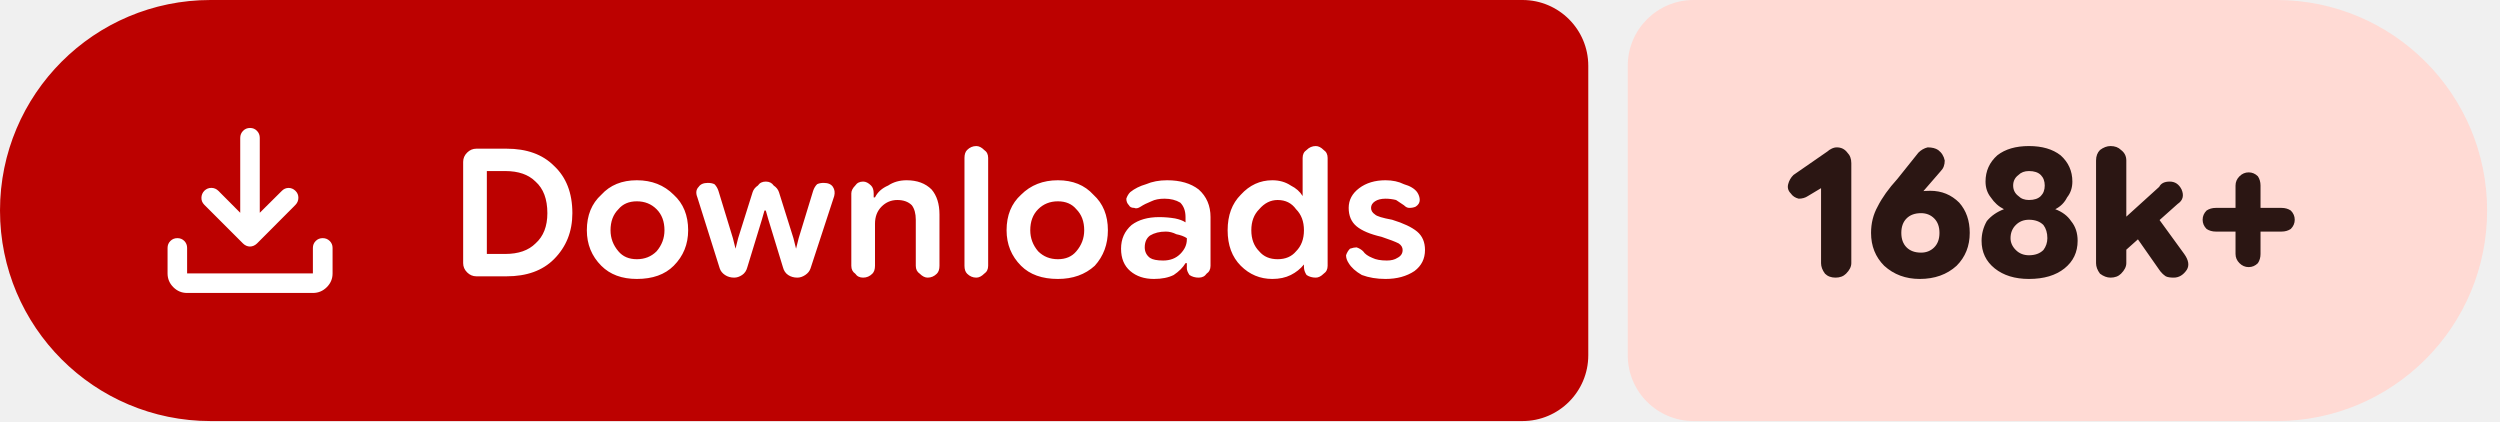
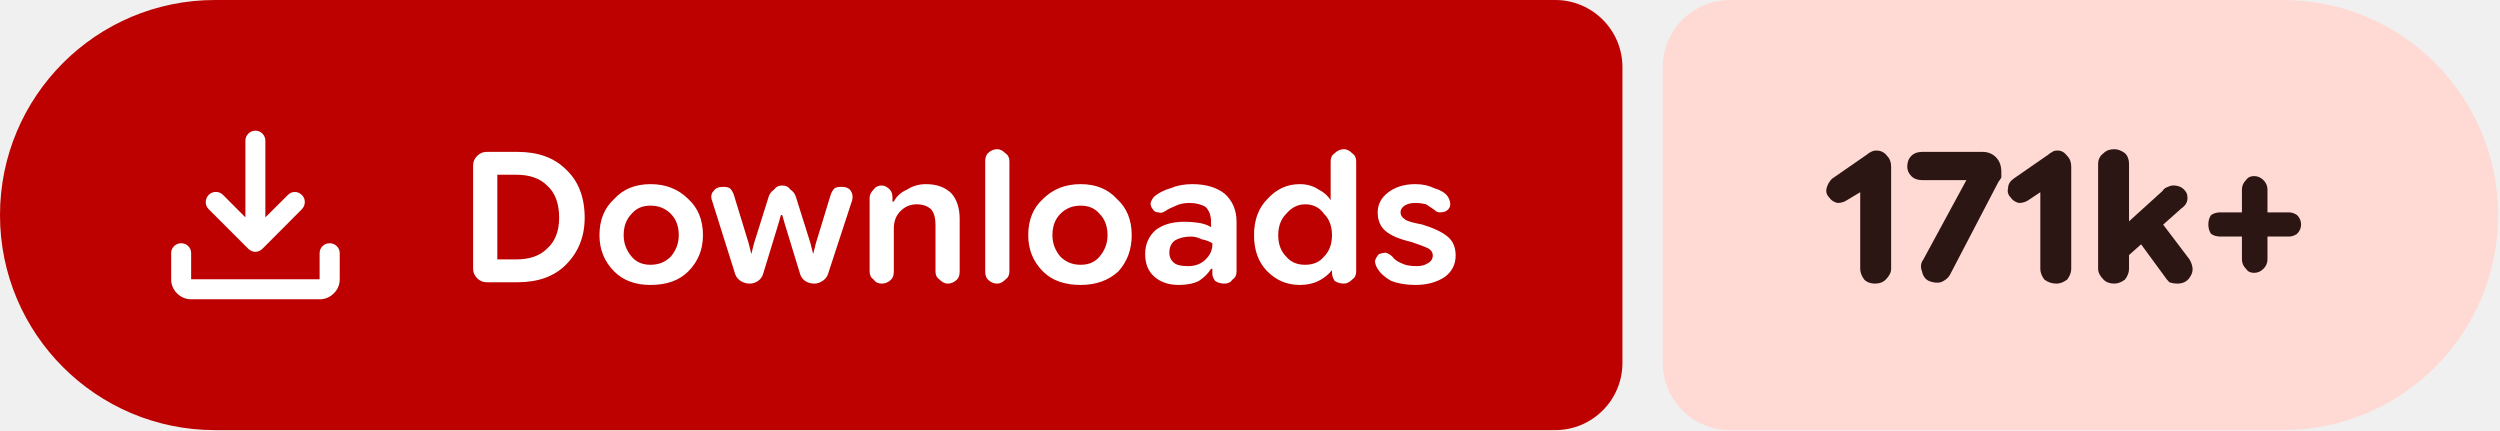
- <svg xmlns="http://www.w3.org/2000/svg" width="190" height="32" viewBox="0 0 190 32" role="img" aria-label="Downloads: 168k+">
+ <svg xmlns="http://www.w3.org/2000/svg" width="186" height="32" viewBox="0 0 186 32" role="img" aria-label="Downloads: 171k+">
  <path fill="#bc0100" d="M16 0H115.709A5 5 0 0 1 120.709 5V27A5 5 0 0 1 115.709 32H16A16 16 0 0 1 0 16V16A16 16 0 0 1 16 0Z" />
-   <path fill="#ffdad4" d="M128.709 0H173.021A16 16 0 0 1 189.021 16V16A16 16 0 0 1 173.021 32H128.709A5 5 0 0 1 123.709 27V5A5 5 0 0 1 128.709 0Z" />
+   <path fill="#ffdad4" d="M128.709 0H169.862A16 16 0 0 1 185.862 16V16A16 16 0 0 1 169.862 32H128.709A5 5 0 0 1 123.709 27V5A5 5 0 0 1 128.709 0Z" />
  <g fill="#ffffff" transform="translate(10.00 7.00) scale(0.01875) translate(-0.0 960.0)">
    <path d="M465.07-337.2q-7.23-3.16-13.42-9.24L294.43-503.65q-11.82-12.1-11.32-28.42t11.93-28.15q12.45-11.91 28.79-11.59 16.34.33 28.17 12.16l88.39 88.82v-303.69q0-16.64 11.5-28.41t28.29-11.77q16.78 0 28.1 11.77 11.33 11.77 11.33 28.41v303.69L609-559.65q11.63-11.83 27.31-11.94 15.69-.11 27.95 11.76 12.13 11.87 11.85 28.51-.28 16.64-12.11 28.67L508.35-346.44q-6.23 6.08-13.64 9.24t-14.91 3.16q-7.5 0-14.73-3.16ZM225.09-145.87q-32.51 0-55.87-23.35-23.35-23.36-23.35-55.87v-103.39q0-16.7 11.5-28.16 11.5-11.45 28.28-11.45t28.11 11.45q11.33 11.46 11.33 28.16v103.39h509.82v-103.39q0-16.7 11.5-28.16 11.51-11.45 28.24-11.45 16.73 0 28.39 11.45 11.66 11.46 11.66 28.16v103.39q0 32.51-23.53 55.87-23.52 23.35-56.26 23.35H225.09Z" />
  </g>
  <path fill="#ffffff" d="m36.2 21q-.4 0-.7-.3q-.3-.3-.3-.7v-7.7q0-.4 .3-.7q.3-.3 .7-.3h2.3q2.3 0 3.6 1.3q1.4 1.3 1.4 3.6q0 2.1-1.4 3.5q-1.3 1.3-3.6 1.3zm.8-1.7h1.4q1.5 0 2.3-.8q.9-.8 .9-2.3q0-1.6-.9-2.4q-.8-.8-2.3-.8h-1.4zm11.4 1.9q-1.7 0-2.7-1q-1.1-1.1-1.1-2.7q0-1.7 1.1-2.7q1-1.1 2.7-1.1q1.7 0 2.8 1.1q1.1 1 1.1 2.7q0 1.6-1.1 2.7q-1 1-2.8 1zm0-1.5q.9 0 1.5-.6q.6-.7 .6-1.6q0-1-.6-1.6q-.6-.6-1.5-.6q-.9 0-1.4 .6q-.6 .6-.6 1.6q0 .9 .6 1.6q.5 .6 1.4 .6zm7.4 1.4q-.4 0-.7-.2q-.3-.2-.4-.5l-1.7-5.4q-.2-.5 .1-.8q.2-.3 .7-.3q.3 0 .5 .1q.2 .2 .3 .5l1.1 3.6l.2 .8h0l.2-.8l1.1-3.5q.1-.3 .4-.5q.2-.3 .6-.3q.4 0 .6 .3q.3 .2 .4 .5l1.1 3.5l.2 .8h0l.2-.8l1.1-3.6q.1-.3 .3-.5q.2-.1 .5-.1q.5 0 .7 .3q.2 .3 .1 .7l-1.8 5.5q-.1 .3-.4 .5q-.3 .2-.6 .2q-.4 0-.7-.2q-.3-.2-.4-.6l-1.1-3.6l-.2-.7h-.1l-.2 .7l-1.1 3.6q-.1 .4-.4 .6q-.3 .2-.6 .2zm8.9-.9v-5.5q0-.3 .3-.6q.2-.3 .6-.3q.3 0 .6 .3q.2 .2 .2 .6v.5l-.2-.2h.3q.3-.6 1-.9q.6-.4 1.4-.4q1.2 0 1.9 .7q.6 .7 .6 1.9v3.9q0 .4-.2 .6q-.3 .3-.7 .3q-.3 0-.6-.3q-.3-.2-.3-.6v-3.5q0-.7-.3-1.1q-.4-.4-1.1-.4q-.7 0-1.2 .5q-.5 .5-.5 1.3v3.2q0 .4-.2 .6q-.3 .3-.7 .3q-.4 0-.6-.3q-.3-.2-.3-.6zm9.5 .9q-.4 0-.7-.3q-.2-.2-.2-.6v-8.2q0-.4 .2-.6q.3-.3 .7-.3q.3 0 .6 .3q.3 .2 .3 .6v8.2q0 .4-.3 .6q-.3 .3-.6 .3zm6.2 .1q-1.8 0-2.8-1q-1.1-1.1-1.1-2.7q0-1.7 1.1-2.7q1.1-1.1 2.8-1.1q1.7 0 2.7 1.1q1.1 1 1.1 2.7q0 1.6-1 2.7q-1.1 1-2.8 1zm0-1.5q.9 0 1.4-.6q.6-.7 .6-1.6q0-1-.6-1.6q-.5-.6-1.4-.6q-.9 0-1.5 .6q-.6 .6-.6 1.6q0 .9 .6 1.6q.6 .6 1.5 .6zm7.3 1.5q-1.1 0-1.8-.6q-.7-.6-.7-1.7q0-1.1 .8-1.8q.8-.6 2.1-.6q.6 0 1.2 .1q.5 .1 .8 .3v-.4q0-.7-.4-1.1q-.5-.3-1.2-.3q-.6 0-1 .2q-.5 .2-.8 .4q-.3 .2-.5 .1q-.3 0-.4-.2q-.2-.2-.2-.5q.1-.3 .3-.5q.5-.4 1.2-.6q.7-.3 1.6-.3q1.5 0 2.4 .7q.9 .8 .9 2.1v3.7q0 .4-.3 .6q-.2 .3-.6 .3q-.4 0-.7-.2q-.2-.3-.2-.5v-.9l.3 .5h-.4q-.3 .5-.9 .9q-.6 .3-1.5 .3zm.7-1.4q.8 0 1.3-.5q.5-.5 .5-1.1v-.1q-.3-.2-.8-.3q-.4-.2-.8-.2q-.7 0-1.2 .3q-.4 .3-.4 .9q0 .5 .4 .8q.3 .2 1 .2zm8.3 1.4q-1.4 0-2.4-1q-1-1-1-2.7q0-1.7 1-2.7q1-1.1 2.4-1.1q.8 0 1.4 .4q.6 .3 .9 .8h0v-2.9q0-.4 .3-.6q.3-.3 .7-.3q.3 0 .6 .3q.3 .2 .3 .6v8.2q0 .4-.3 .6q-.3 .3-.6 .3q-.4 0-.7-.2q-.2-.3-.2-.6v-.5l.2 .3h-.2q-.4 .5-1 .8q-.6 .3-1.4 .3zm.4-1.5q.9 0 1.4-.6q.6-.6 .6-1.6q0-1-.6-1.6q-.5-.7-1.4-.7q-.8 0-1.4 .7q-.6 .6-.6 1.6q0 1 .6 1.6q.5 .6 1.4 .6zm8.2 1.5q-1 0-1.8-.3q-.7-.4-1-.9q-.2-.3-.2-.6q.1-.3 .3-.5q.3-.1 .5-.1q.3 .1 .5 .3q.2 .3 .7 .5q.4 .2 1.1 .2q.5 0 .8-.2q.4-.2 .4-.6q0-.3-.3-.5q-.4-.2-1.3-.5q-1.3-.3-1.9-.8q-.6-.5-.6-1.4q0-.9 .8-1.5q.8-.6 2-.6q.8 0 1.4 .3q.7 .2 1 .6q.2 .3 .2 .6q0 .3-.3 .5q-.2 .1-.5 .1q-.2 0-.4-.2q-.3-.2-.6-.4q-.4-.1-.8-.1q-.5 0-.8 .2q-.3 .2-.3 .5q0 .3 .3 .5q.2 .2 1.3 .4q1.3 .4 1.9 .9q.6 .5 .6 1.4q0 1-.8 1.6q-.9 .6-2.2 .6z" />
-   <path fill="#2b1613" d="m139.5 21.1q-.5 0-.8-.3q-.3-.4-.3-.8v-5.7l-1 .6q-.3 .2-.7 .2q-.4-.1-.6-.4q-.3-.3-.2-.7q.1-.4 .4-.7l2.6-1.8q.1-.1 .3-.2q.2-.1 .4-.1q.5 0 .8 .4q.3 .3 .3 .8v7.6q0 .4-.4 .8q-.3 .3-.8 .3zm6.4 .1q-1.6 0-2.7-1q-1-1-1-2.5q0-1.1 .5-2q.5-1 1.5-2.1l1.6-2q.3-.3 .7-.4q.5 0 .8 .2q.4 .3 .5 .8q0 .5-.3 .8l-1.3 1.5q-.3 .4-1.2 .9q-.9 .5-1.4 2.3h-1.2q.3-1.6 1.5-2.4q1.2-.8 2.8-.8q1.3 0 2.2 .9q.8 .9 .8 2.3q0 1.5-1 2.5q-1.1 1-2.8 1zm.1-2q.6 0 1-.4q.4-.4 .4-1.1q0-.7-.4-1.1q-.4-.4-1-.4q-.7 0-1.1 .4q-.4 .4-.4 1.1q0 .7 .4 1.1q.4 .4 1.1 .4zm8.2 2q-1.6 0-2.6-.8q-1-.8-1-2.1q0-.8 .4-1.5q.5-.6 1.3-.9v0q-.6-.3-1-.9q-.4-.5-.4-1.2q0-1.2 .9-2q.9-.7 2.4-.7q1.5 0 2.4 .7q.9 .8 .9 2q0 .7-.4 1.2q-.3 .6-.9 .9v0q.8 .3 1.2 .9q.5 .6 .5 1.5q0 1.3-1 2.1q-1 .8-2.7 .8zm0-1.8q.7 0 1.1-.4q.3-.4 .3-.9q0-.6-.3-1q-.4-.4-1.1-.4q-.6 0-1 .4q-.4 .4-.4 1q0 .5 .4 .9q.4 .4 1 .4zm0-4.2q.6 0 .9-.3q.3-.3 .3-.8q0-.5-.3-.8q-.3-.3-.9-.3q-.5 0-.8 .3q-.4 .3-.4 .8q0 .5 .4 .8q.3 .3 .8 .3zm6.7 4.4v-2.5l3.2-2.9q.1-.2 .3-.3q.2-.1 .5-.1q.6 0 .9 .6q.3 .7-.3 1.1zm-.5 1.5q-.4 0-.8-.3q-.3-.4-.3-.8v-7.8q0-.5 .3-.8q.4-.3 .8-.3q.5 0 .8 .3q.4 .3 .4 .8v7.8q0 .4-.4 .8q-.3 .3-.8 .3zm4.8 0q-.4 0-.6-.1q-.3-.2-.5-.5l-2.1-3l1.6-1.5l2.4 3.3q.5 .7 .2 1.2q-.4 .6-1 .6zm5.7-.8q-.4 0-.7-.3q-.3-.3-.3-.7v-5.2q0-.4 .3-.7q.3-.3 .7-.3q.4 0 .7 .3q.2 .3 .2 .7v5.2q0 .4-.2 .7q-.3 .3-.7 .3zm-2.5-2.7q-.4 0-.7-.2q-.3-.3-.3-.7q0-.4 .3-.7q.3-.2 .7-.2h5q.4 0 .7 .2q.3 .3 .3 .7q0 .4-.3 .7q-.3 .2-.7 .2z" />
+   <path fill="#2b1613" d="m139.5 21.1q-.5 0-.8-.3q-.3-.4-.3-.8v-5.7l-1 .6q-.3 .2-.7 .2q-.4-.1-.6-.4q-.3-.3-.2-.7q.1-.4 .4-.7l2.6-1.8q.1-.1 .3-.2q.2-.1 .4-.1q.5 0 .8 .4q.3 .3 .3 .8v7.6q0 .4-.4 .8q-.3 .3-.8 .3zm4-.2q-.4-.2-.5-.7q-.2-.5 .1-.9l3.2-5.9l-.1 0h-3.2q-.5 0-.8-.3q-.3-.3-.3-.7q0-.5 .3-.8q.3-.3 .8-.3h4.5q.6 0 1 .4q.4 .4 .4 1.1q0 .2 0 .4q-.1 .2-.2 .3l-3.6 6.9q-.2 .4-.7 .6q-.4 .1-.9-.1zm9.5 .2q-.5 0-.9-.3q-.3-.4-.3-.8v-5.7l-.9 .6q-.3 .2-.7 .2q-.4-.1-.6-.4q-.3-.3-.2-.7q0-.4 .4-.7l2.6-1.8q.1-.1 .3-.2q.1-.1 .4-.1q.4 0 .7 .4q.3 .3 .3 .8v7.6q0 .4-.3 .8q-.4 .3-.8 .3zm4.7-1.5v-2.5l3.2-2.9q.1-.2 .4-.3q.2-.1 .4-.1q.7 0 1 .6q.2 .7-.4 1.1zm-.4 1.5q-.5 0-.8-.3q-.4-.4-.4-.8v-7.8q0-.5 .4-.8q.3-.3 .8-.3q.4 0 .8 .3q.3 .3 .3 .8v7.8q0 .4-.3 .8q-.4 .3-.8 .3zm4.7 0q-.3 0-.6-.1q-.2-.2-.4-.5l-2.2-3l1.6-1.5l2.5 3.3q.4 .7 .1 1.2q-.3 .6-1 .6zm5.7-.8q-.4 0-.6-.3q-.3-.3-.3-.7v-5.2q0-.4 .3-.7q.2-.3 .6-.3q.4 0 .7 .3q.3 .3 .3 .7v5.2q0 .4-.3 .7q-.3 .3-.7 .3zm-2.5-2.7q-.4 0-.7-.2q-.2-.3-.2-.7q0-.4 .2-.7q.3-.2 .7-.2h5.1q.3 0 .6 .2q.3 .3 .3 .7q0 .4-.3 .7q-.3 .2-.6 .2z" />
</svg>
